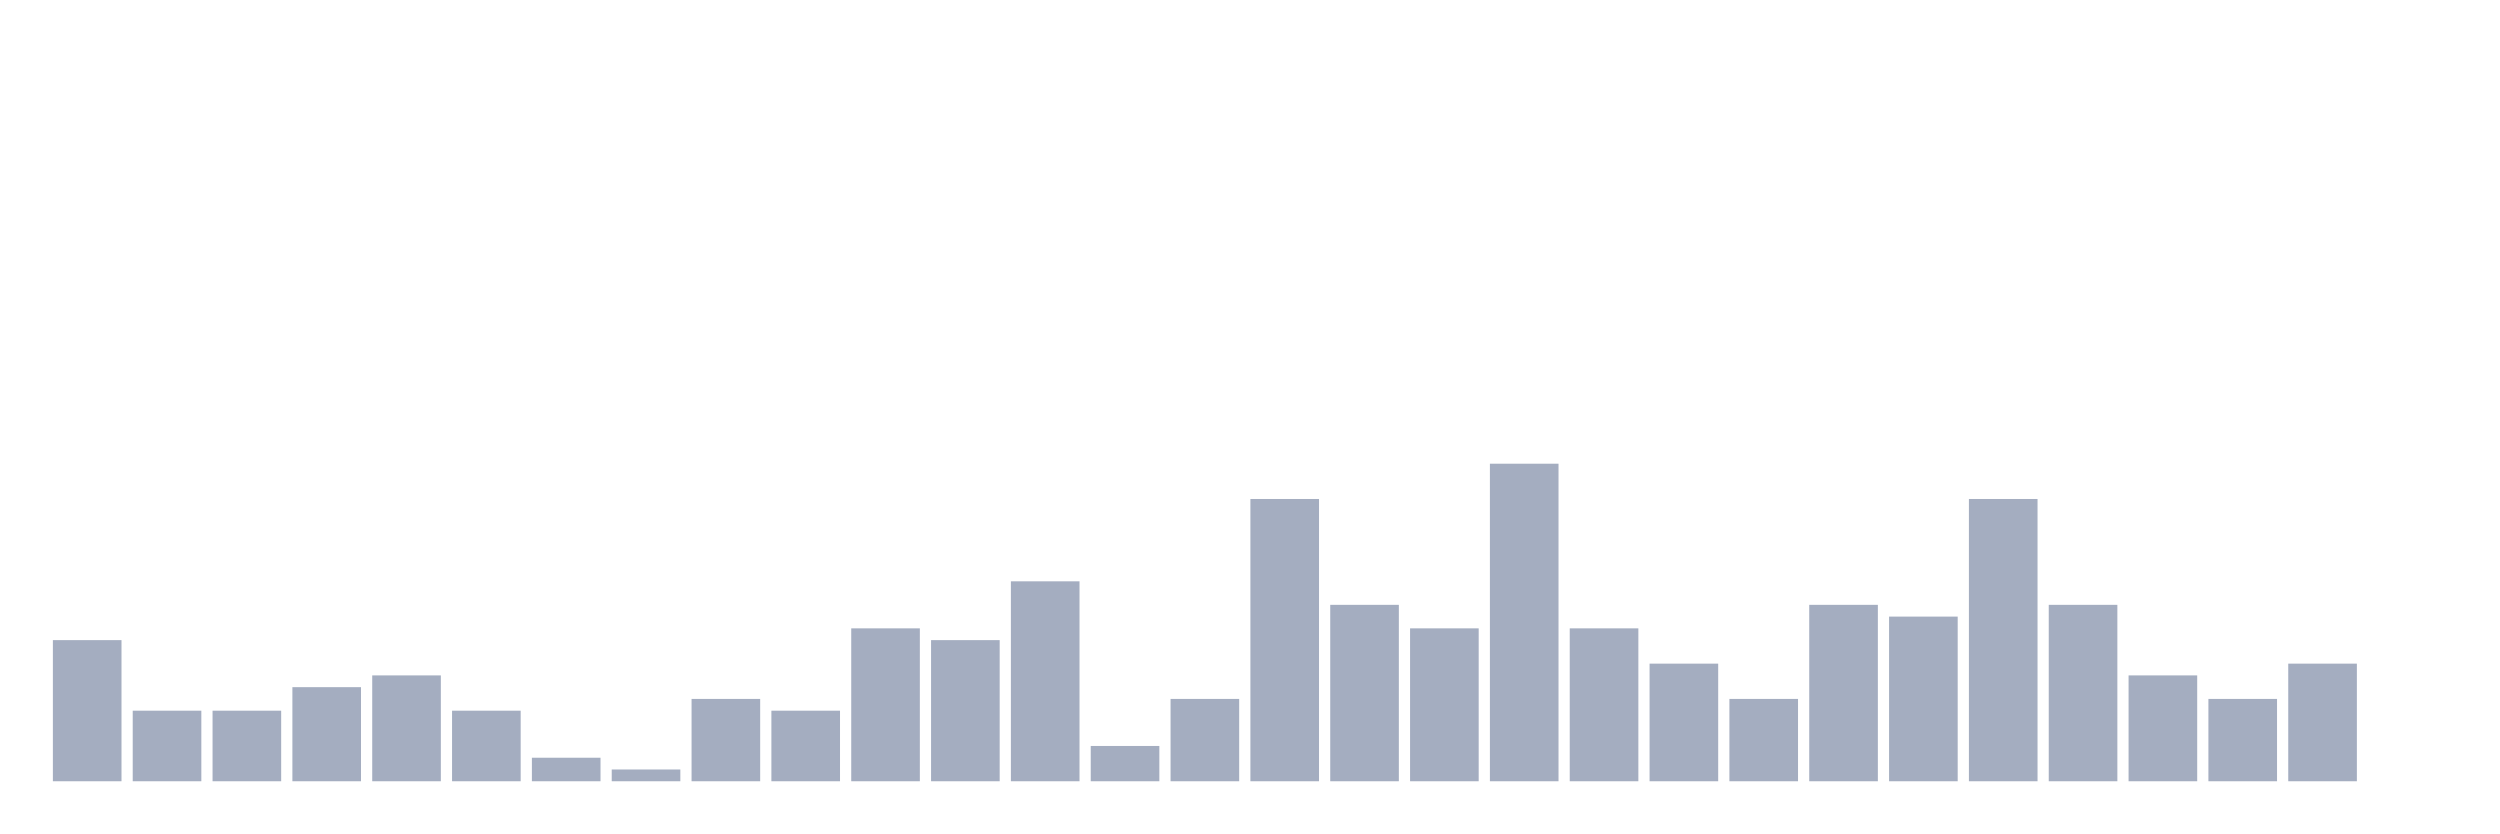
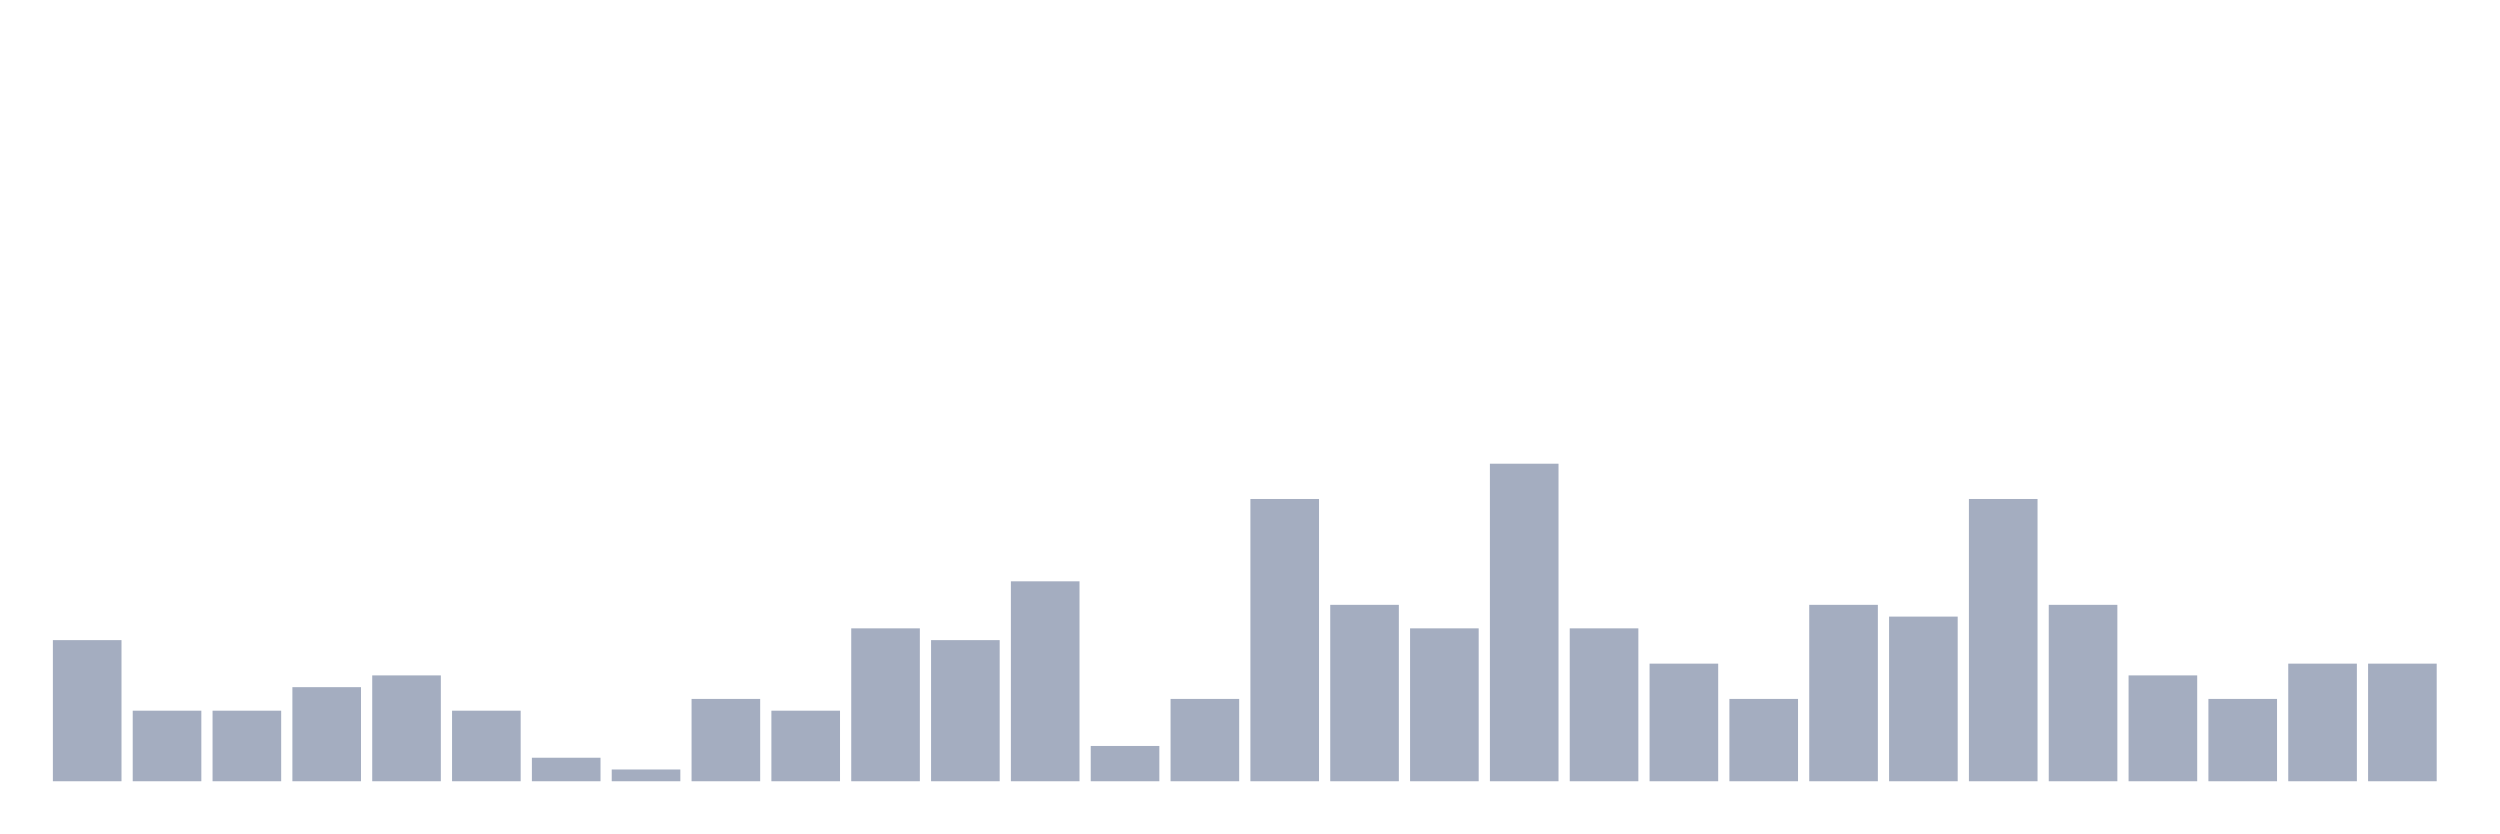
<svg xmlns="http://www.w3.org/2000/svg" viewBox="0 0 480 160">
  <g transform="translate(10,10)">
    <rect class="bar" x="0.153" width="13.175" y="112.903" height="27.097" fill="rgb(164,173,192)" />
    <rect class="bar" x="15.482" width="13.175" y="126.452" height="13.548" fill="rgb(164,173,192)" />
    <rect class="bar" x="30.81" width="13.175" y="126.452" height="13.548" fill="rgb(164,173,192)" />
    <rect class="bar" x="46.138" width="13.175" y="121.935" height="18.065" fill="rgb(164,173,192)" />
    <rect class="bar" x="61.466" width="13.175" y="119.677" height="20.323" fill="rgb(164,173,192)" />
    <rect class="bar" x="76.794" width="13.175" y="126.452" height="13.548" fill="rgb(164,173,192)" />
    <rect class="bar" x="92.123" width="13.175" y="135.484" height="4.516" fill="rgb(164,173,192)" />
    <rect class="bar" x="107.451" width="13.175" y="137.742" height="2.258" fill="rgb(164,173,192)" />
    <rect class="bar" x="122.779" width="13.175" y="124.194" height="15.806" fill="rgb(164,173,192)" />
    <rect class="bar" x="138.107" width="13.175" y="126.452" height="13.548" fill="rgb(164,173,192)" />
    <rect class="bar" x="153.436" width="13.175" y="110.645" height="29.355" fill="rgb(164,173,192)" />
    <rect class="bar" x="168.764" width="13.175" y="112.903" height="27.097" fill="rgb(164,173,192)" />
    <rect class="bar" x="184.092" width="13.175" y="101.613" height="38.387" fill="rgb(164,173,192)" />
    <rect class="bar" x="199.42" width="13.175" y="133.226" height="6.774" fill="rgb(164,173,192)" />
    <rect class="bar" x="214.748" width="13.175" y="124.194" height="15.806" fill="rgb(164,173,192)" />
    <rect class="bar" x="230.077" width="13.175" y="85.806" height="54.194" fill="rgb(164,173,192)" />
    <rect class="bar" x="245.405" width="13.175" y="106.129" height="33.871" fill="rgb(164,173,192)" />
    <rect class="bar" x="260.733" width="13.175" y="110.645" height="29.355" fill="rgb(164,173,192)" />
    <rect class="bar" x="276.061" width="13.175" y="79.032" height="60.968" fill="rgb(164,173,192)" />
    <rect class="bar" x="291.39" width="13.175" y="110.645" height="29.355" fill="rgb(164,173,192)" />
    <rect class="bar" x="306.718" width="13.175" y="117.419" height="22.581" fill="rgb(164,173,192)" />
    <rect class="bar" x="322.046" width="13.175" y="124.194" height="15.806" fill="rgb(164,173,192)" />
    <rect class="bar" x="337.374" width="13.175" y="106.129" height="33.871" fill="rgb(164,173,192)" />
    <rect class="bar" x="352.702" width="13.175" y="108.387" height="31.613" fill="rgb(164,173,192)" />
    <rect class="bar" x="368.031" width="13.175" y="85.806" height="54.194" fill="rgb(164,173,192)" />
    <rect class="bar" x="383.359" width="13.175" y="106.129" height="33.871" fill="rgb(164,173,192)" />
    <rect class="bar" x="398.687" width="13.175" y="119.677" height="20.323" fill="rgb(164,173,192)" />
    <rect class="bar" x="414.015" width="13.175" y="124.194" height="15.806" fill="rgb(164,173,192)" />
    <rect class="bar" x="429.344" width="13.175" y="117.419" height="22.581" fill="rgb(164,173,192)" />
-     <rect class="bar" x="444.672" width="13.175" y="140" height="0" fill="rgb(164,173,192)" />
+     <rect class="bar" x="444.672" width="13.175" y="117.419" height="22.581" fill="rgb(164,173,192)" />
  </g>
</svg>
